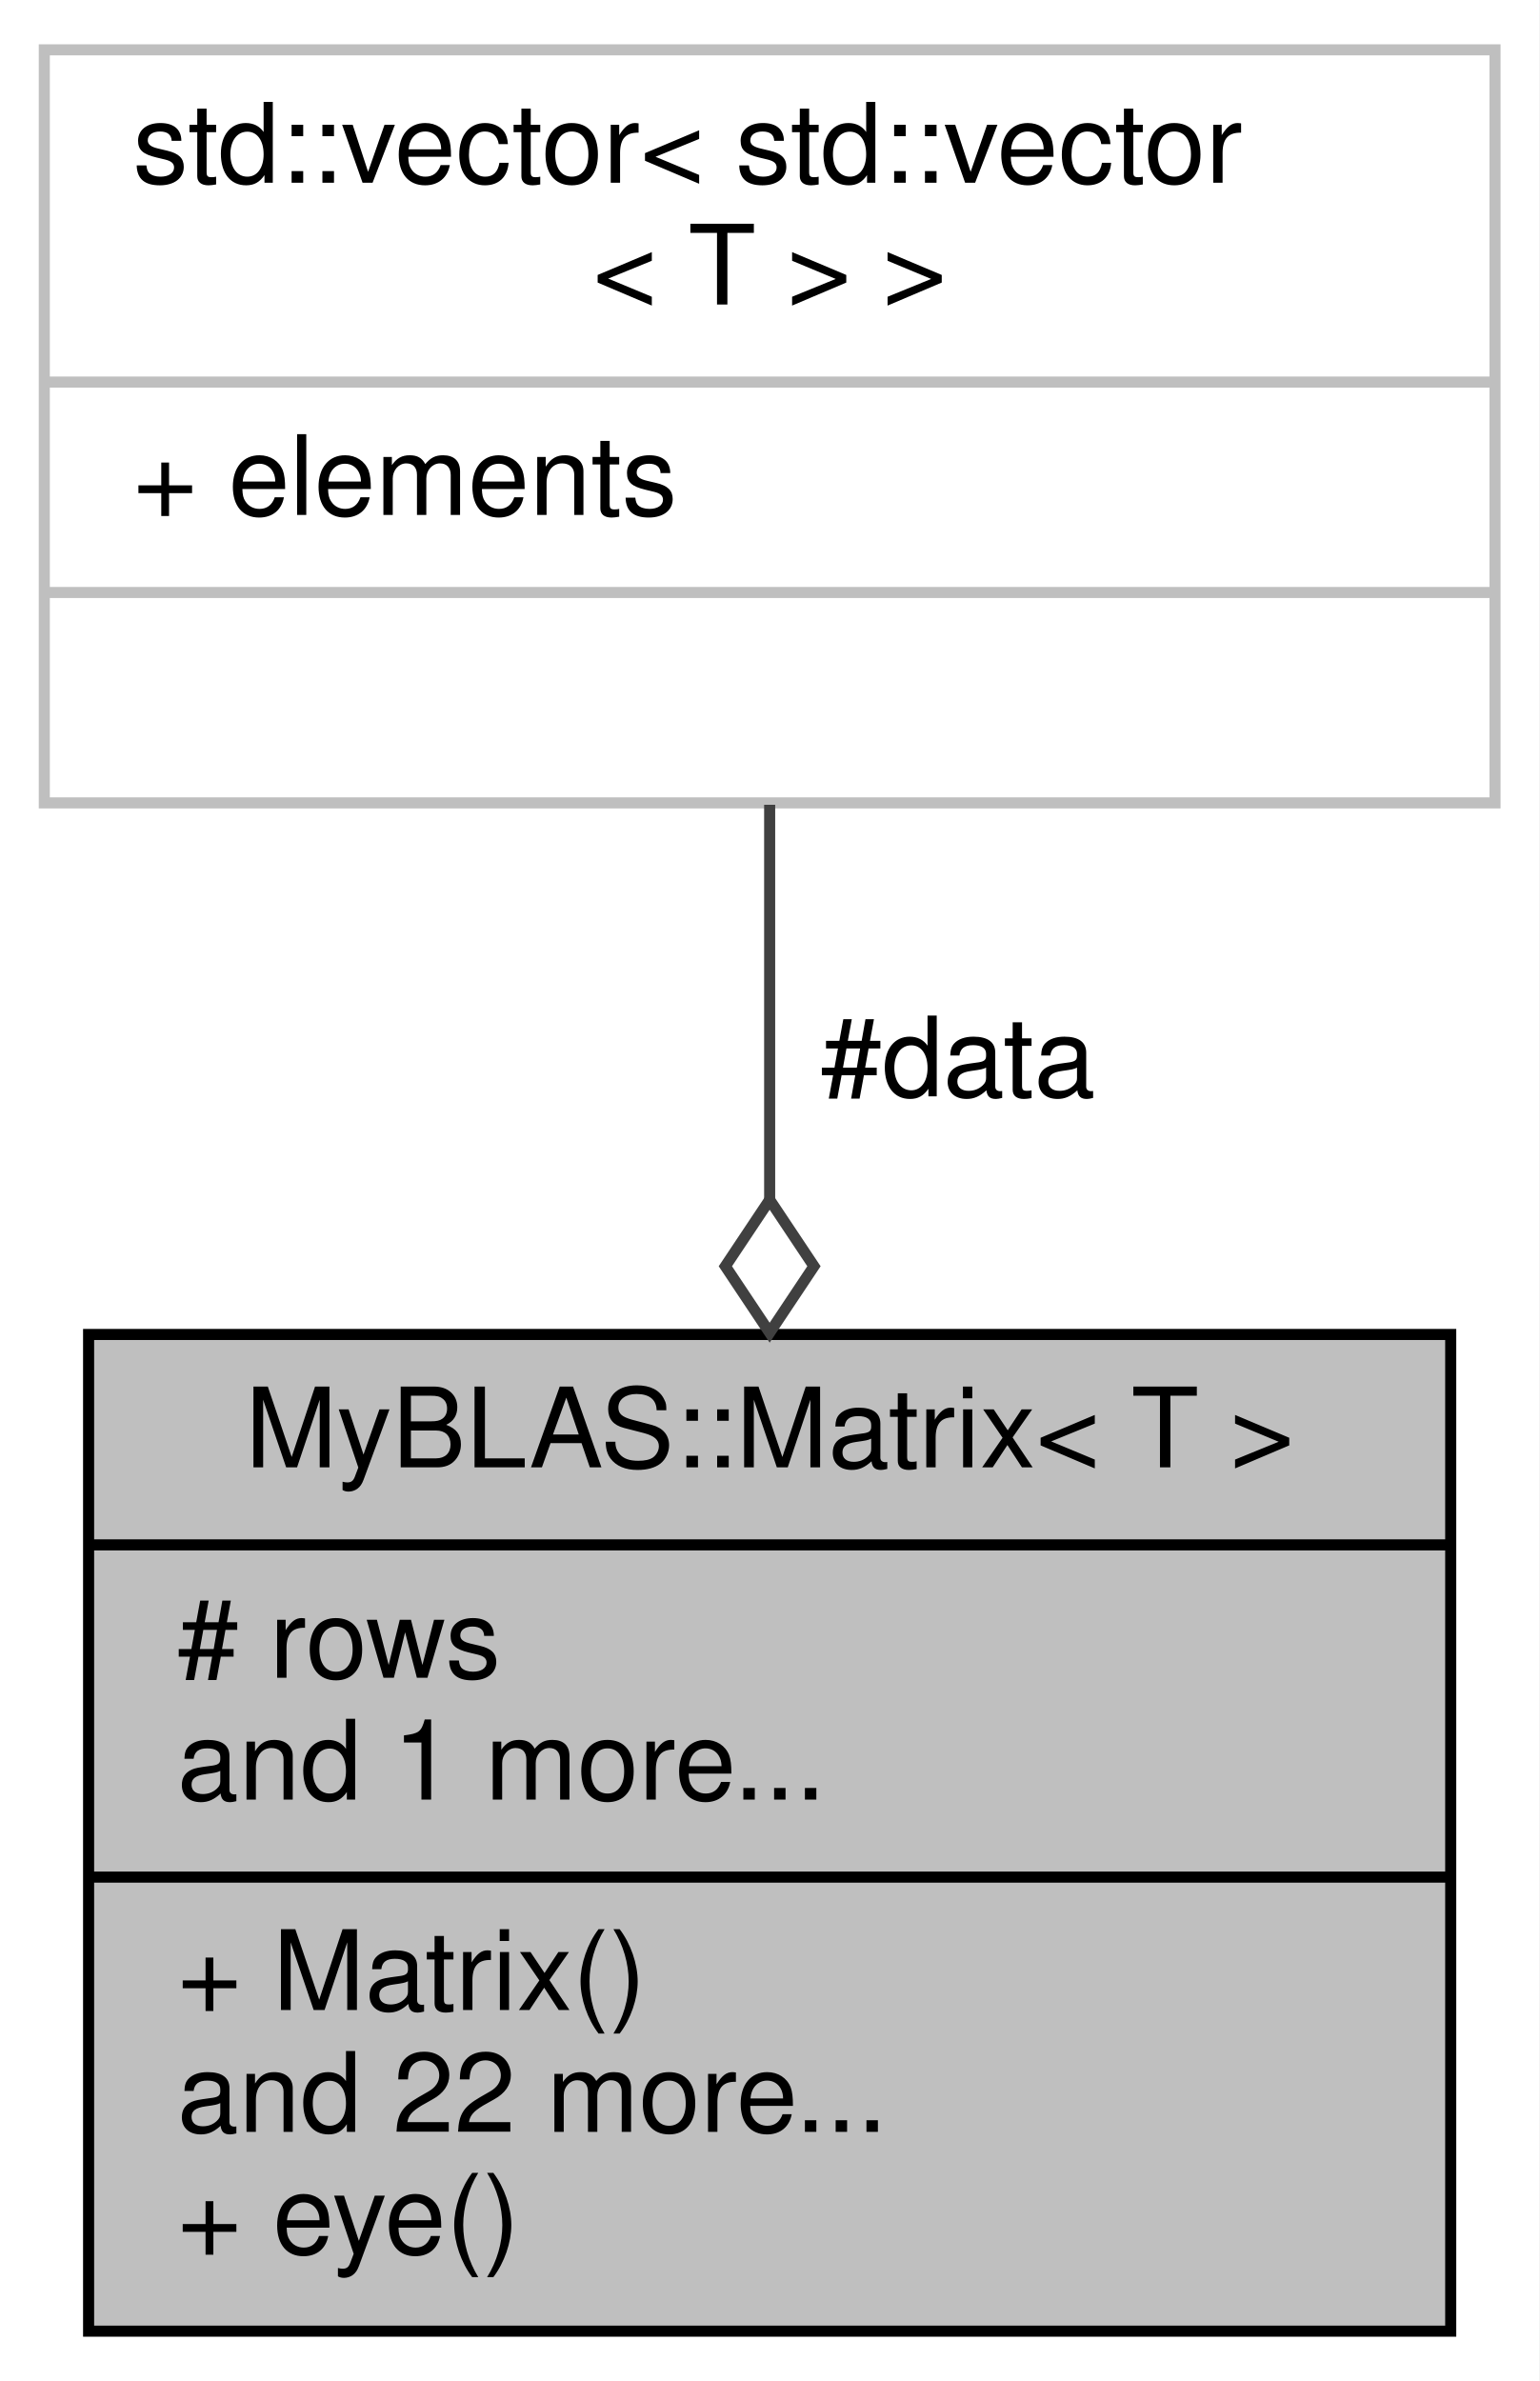
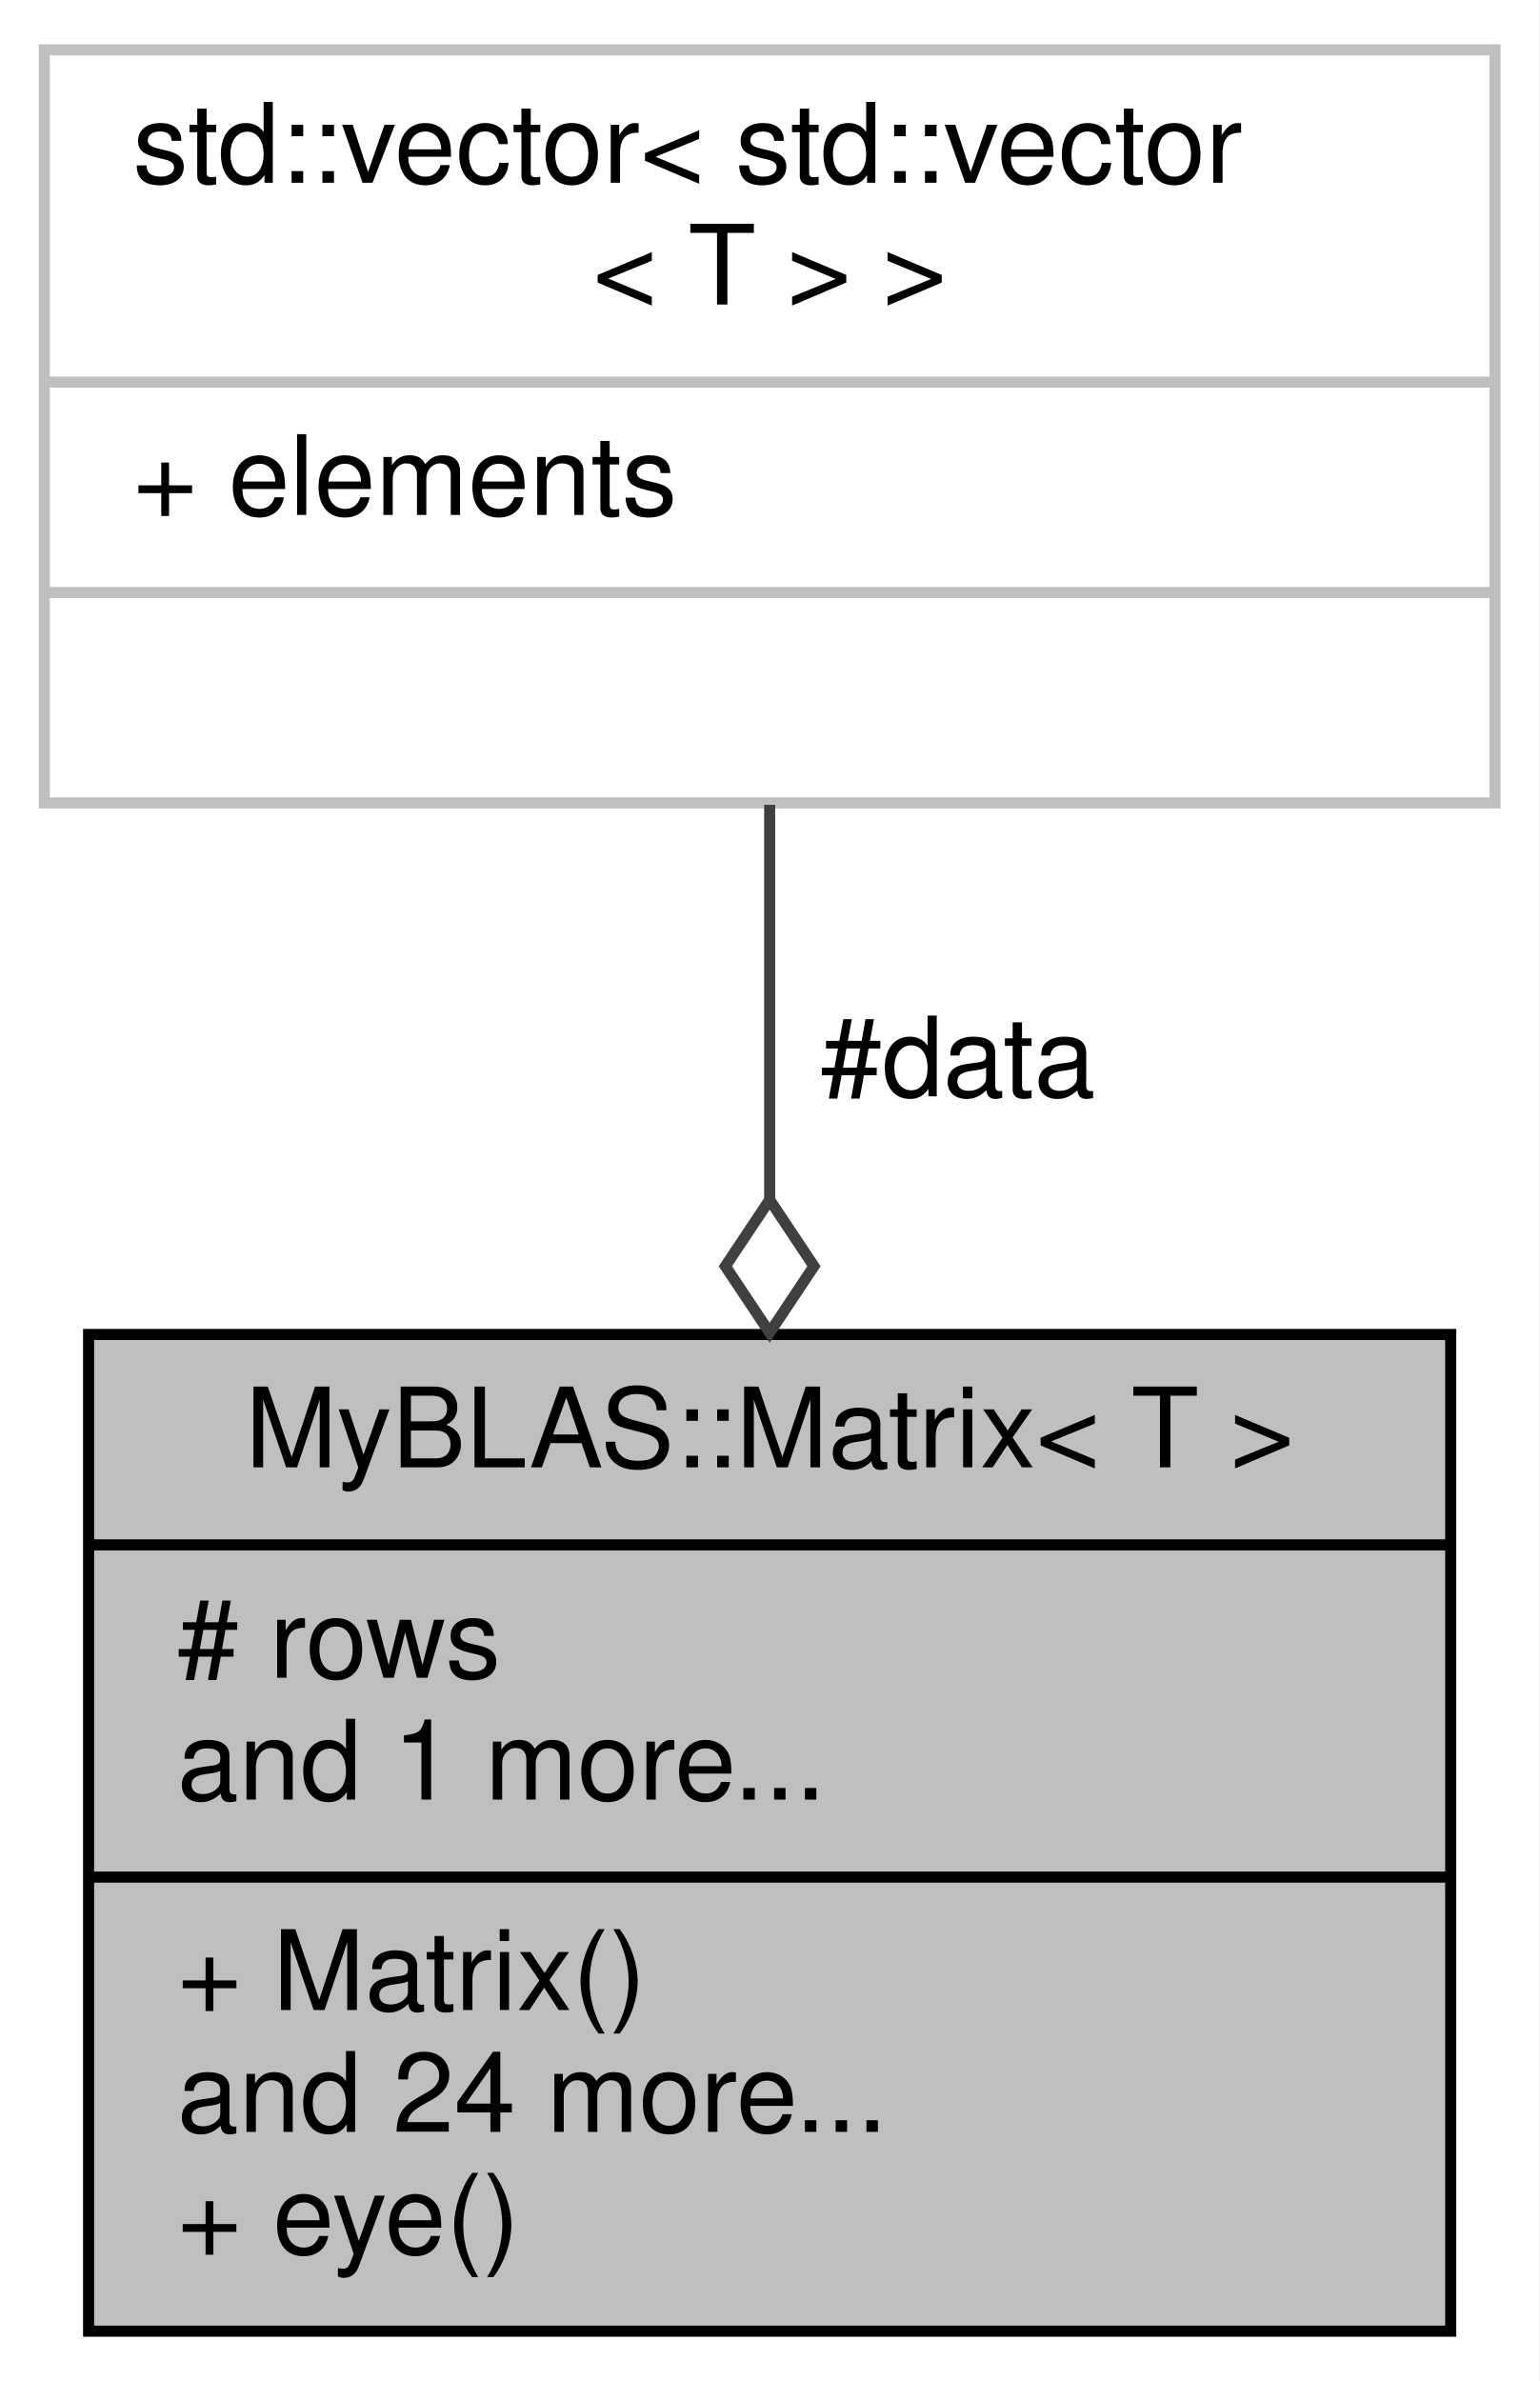
<svg xmlns="http://www.w3.org/2000/svg" xmlns:xlink="http://www.w3.org/1999/xlink" width="139pt" height="215pt" viewBox="0.00 0.00 139.00 215.00">
  <g id="graph0" class="graph" transform="scale(1 1) rotate(0) translate(4 211)">
    <polygon fill="white" stroke="transparent" points="-4,4 -4,-211 135,-211 135,4 -4,4" />
    <g id="node1" class="node">
      <g id="a_node1">
        <a xlink:title="Class representing a matrix of T type values.">
          <polygon fill="#bfbfbf" stroke="black" points="4,-0.5 4,-90.5 127,-90.5 127,-0.5 4,-0.5" />
          <text text-anchor="middle" x="65.5" y="-78.5" font-family="Helvetica,sans-Serif" font-size="10.00">MyBLAS::Matrix&lt; T &gt;</text>
          <polyline fill="none" stroke="black" points="4,-71.5 127,-71.5 " />
          <text text-anchor="start" x="12" y="-59.5" font-family="Helvetica,sans-Serif" font-size="10.00"># rows</text>
          <text text-anchor="start" x="12" y="-48.5" font-family="Helvetica,sans-Serif" font-size="10.00">and 1 more...</text>
          <polyline fill="none" stroke="black" points="4,-41.5 127,-41.5 " />
          <text text-anchor="start" x="12" y="-29.5" font-family="Helvetica,sans-Serif" font-size="10.00">+ Matrix()</text>
-           <text text-anchor="start" x="12" y="-18.5" font-family="Helvetica,sans-Serif" font-size="10.00">and 22 more...</text>
+           <text text-anchor="start" x="12" y="-18.5" font-family="Helvetica,sans-Serif" font-size="10.00">and 24 more...</text>
          <text text-anchor="start" x="12" y="-7.5" font-family="Helvetica,sans-Serif" font-size="10.00">+ eye()</text>
        </a>
      </g>
    </g>
    <g id="node2" class="node">
      <g id="a_node2">
        <a xlink:title=" ">
          <polygon fill="white" stroke="#bfbfbf" points="0,-138.5 0,-206.5 131,-206.5 131,-138.5 0,-138.5" />
          <text text-anchor="start" x="8" y="-194.5" font-family="Helvetica,sans-Serif" font-size="10.00">std::vector&lt; std::vector</text>
          <text text-anchor="middle" x="65.5" y="-183.5" font-family="Helvetica,sans-Serif" font-size="10.00">&lt; T &gt; &gt;</text>
          <polyline fill="none" stroke="#bfbfbf" points="0,-176.5 131,-176.5 " />
          <text text-anchor="start" x="8" y="-164.5" font-family="Helvetica,sans-Serif" font-size="10.00">+ elements</text>
          <polyline fill="none" stroke="#bfbfbf" points="0,-157.5 131,-157.5 " />
          <text text-anchor="middle" x="65.5" y="-145.5" font-family="Helvetica,sans-Serif" font-size="10.00"> </text>
        </a>
      </g>
    </g>
    <g id="edge1" class="edge">
      <path fill="none" stroke="#404040" d="M65.5,-138.33C65.5,-127.37 65.5,-114.86 65.5,-102.67" />
      <polygon fill="none" stroke="#404040" points="65.5,-102.66 61.5,-96.66 65.5,-90.66 69.5,-96.66 65.5,-102.66" />
      <text text-anchor="middle" x="82.5" y="-112" font-family="Helvetica,sans-Serif" font-size="10.00"> #data</text>
    </g>
  </g>
</svg>
